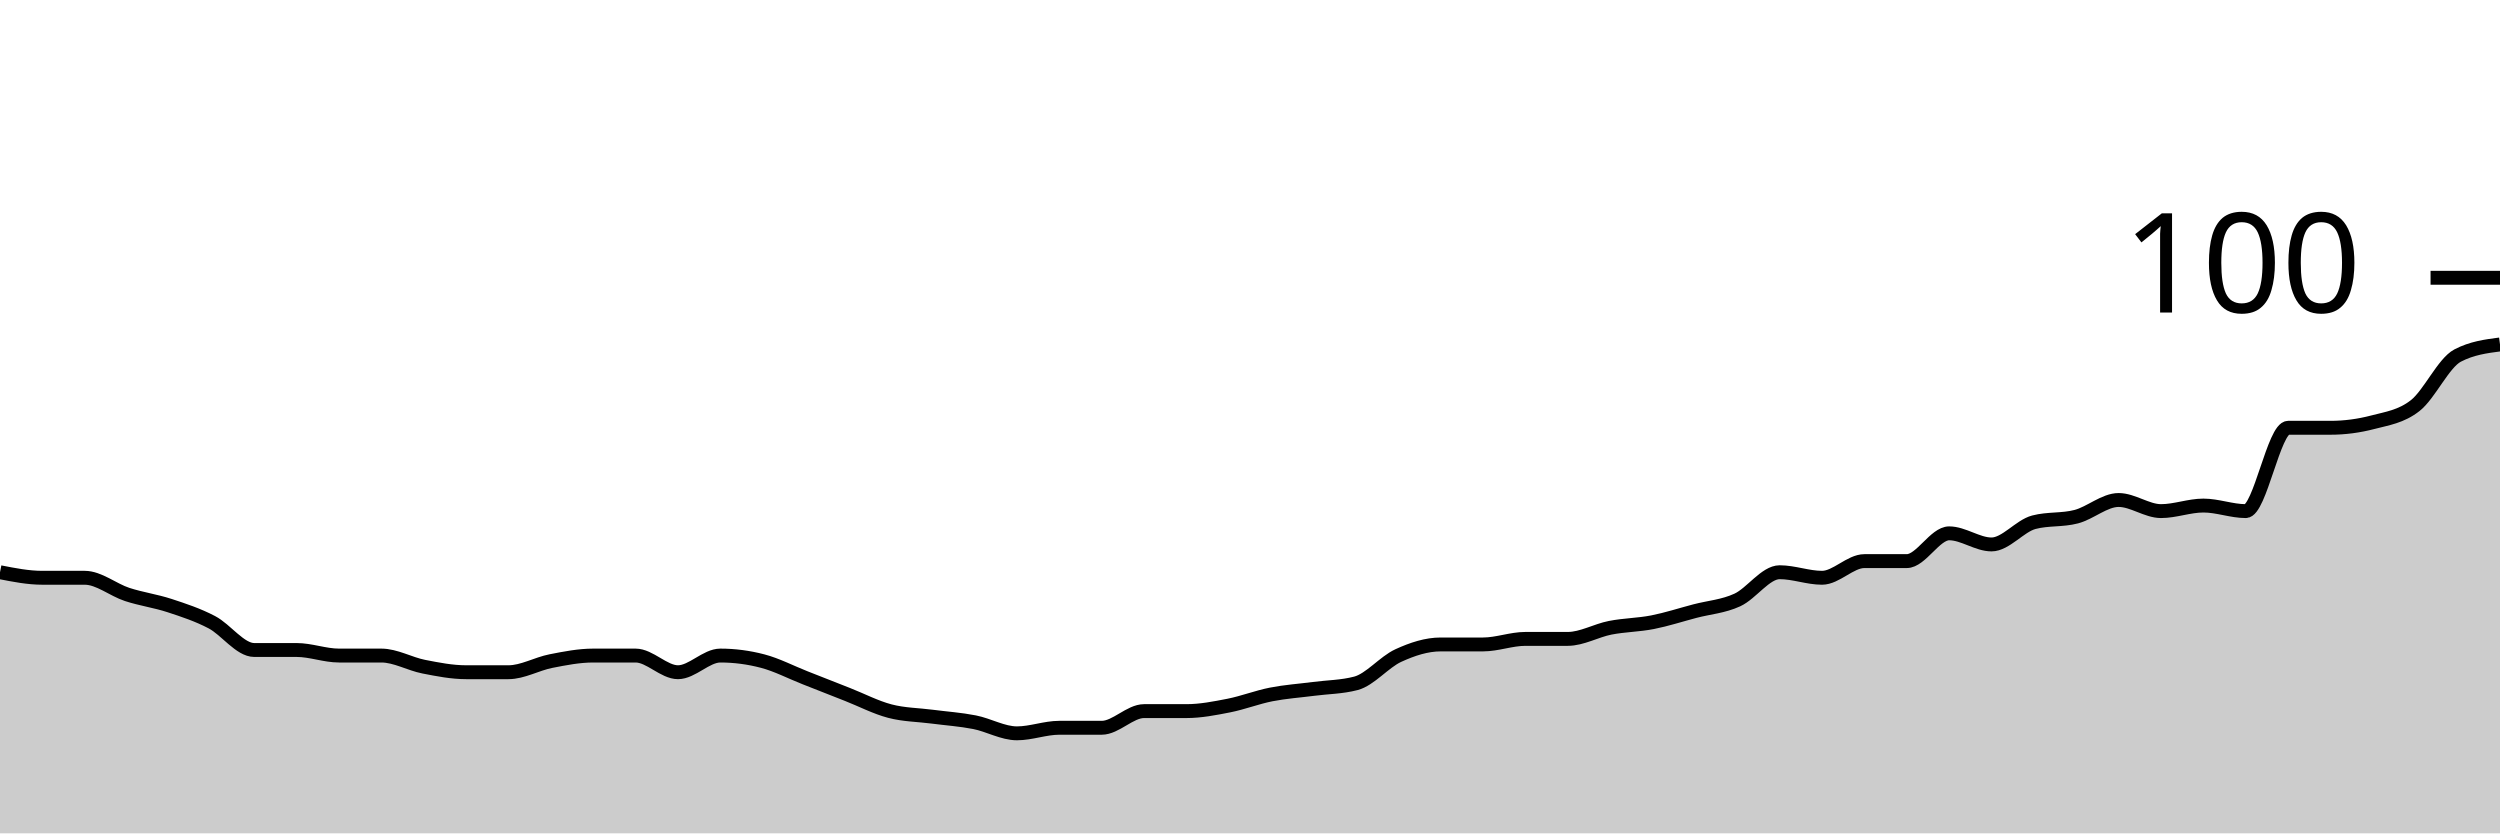
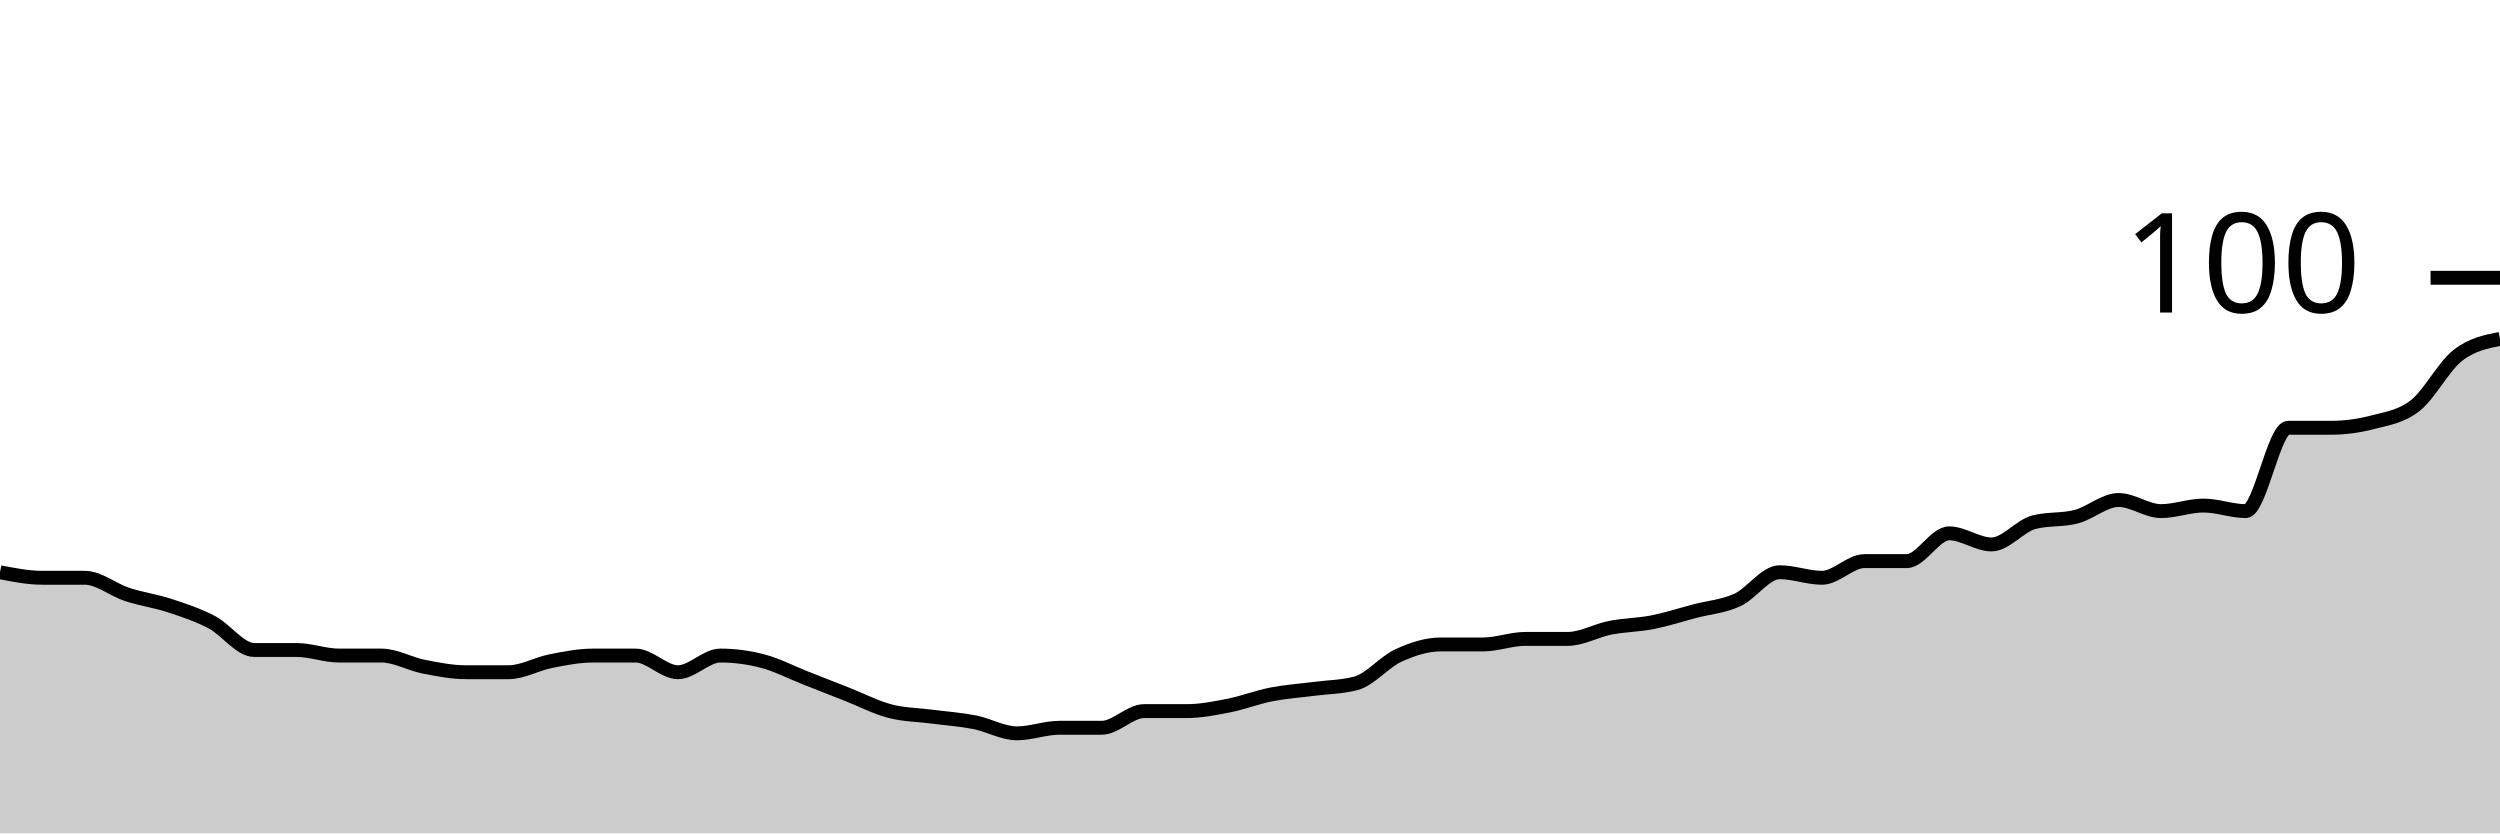
<svg xmlns="http://www.w3.org/2000/svg" viewBox="0 0 180 60">
  <g transform="translate(0,20)">
-     <path class="area" fill="rgba(0, 0, 0, 0.2)" d="M0,21.2C1.017,21.4,2.034,21.6,3.051,21.6C4.068,21.6,5.085,21.6,6.102,21.6C7.119,21.6,8.136,22.467,9.153,22.8C10.169,23.133,11.186,23.267,12.203,23.6C13.22,23.933,14.237,24.267,15.254,24.8C16.271,25.333,17.288,26.8,18.305,26.8C19.322,26.8,20.339,26.8,21.356,26.8C22.373,26.8,23.39,27.2,24.407,27.2C25.424,27.2,26.441,27.2,27.458,27.2C28.475,27.2,29.492,27.8,30.508,28C31.525,28.2,32.542,28.4,33.559,28.4C34.576,28.4,35.593,28.4,36.61,28.4C37.627,28.4,38.644,27.8,39.661,27.6C40.678,27.4,41.695,27.2,42.712,27.2C43.729,27.2,44.746,27.2,45.763,27.2C46.78,27.2,47.797,28.4,48.814,28.4C49.831,28.4,50.847,27.2,51.864,27.2C52.881,27.2,53.898,27.333,54.915,27.6C55.932,27.867,56.949,28.4,57.966,28.8C58.983,29.2,60,29.6,61.017,30C62.034,30.4,63.051,30.933,64.068,31.2C65.085,31.467,66.102,31.467,67.119,31.6C68.136,31.733,69.153,31.8,70.169,32C71.186,32.2,72.203,32.8,73.22,32.8C74.237,32.8,75.254,32.4,76.271,32.4C77.288,32.4,78.305,32.4,79.322,32.4C80.339,32.4,81.356,31.2,82.373,31.2C83.39,31.2,84.407,31.2,85.424,31.2C86.441,31.2,87.458,31,88.475,30.8C89.492,30.6,90.508,30.2,91.525,30C92.542,29.8,93.559,29.733,94.576,29.6C95.593,29.467,96.61,29.467,97.627,29.2C98.644,28.933,99.661,27.667,100.678,27.2C101.695,26.733,102.712,26.4,103.729,26.4C104.746,26.4,105.763,26.4,106.78,26.4C107.797,26.4,108.814,26,109.831,26C110.847,26,111.864,26,112.881,26C113.898,26,114.915,25.4,115.932,25.2C116.949,25,117.966,25,118.983,24.8C120,24.6,121.017,24.267,122.034,24C123.051,23.733,124.068,23.667,125.085,23.2C126.102,22.733,127.119,21.2,128.136,21.2C129.153,21.2,130.169,21.6,131.186,21.6C132.203,21.6,133.22,20.4,134.237,20.4C135.254,20.4,136.271,20.4,137.288,20.4C138.305,20.4,139.322,18.4,140.339,18.4C141.356,18.4,142.373,19.2,143.39,19.2C144.407,19.2,145.424,17.867,146.441,17.6C147.458,17.333,148.475,17.467,149.492,17.2C150.508,16.933,151.525,16,152.542,16C153.559,16,154.576,16.8,155.593,16.8C156.61,16.8,157.627,16.4,158.644,16.4C159.661,16.4,160.678,16.8,161.695,16.8C162.712,16.8,163.729,10.8,164.746,10.8C165.763,10.8,166.78,10.8,167.797,10.8C168.814,10.8,169.831,10.667,170.847,10.4C171.864,10.133,172.881,10,173.898,9.2C174.915,8.4,175.932,6.133,176.949,5.6C177.966,5.067,178.983,4.933,180,4.8L180,40C178.983,40,177.966,40,176.949,40C175.932,40,174.915,40,173.898,40C172.881,40,171.864,40,170.847,40C169.831,40,168.814,40,167.797,40C166.78,40,165.763,40,164.746,40C163.729,40,162.712,40,161.695,40C160.678,40,159.661,40,158.644,40C157.627,40,156.61,40,155.593,40C154.576,40,153.559,40,152.542,40C151.525,40,150.508,40,149.492,40C148.475,40,147.458,40,146.441,40C145.424,40,144.407,40,143.39,40C142.373,40,141.356,40,140.339,40C139.322,40,138.305,40,137.288,40C136.271,40,135.254,40,134.237,40C133.22,40,132.203,40,131.186,40C130.169,40,129.153,40,128.136,40C127.119,40,126.102,40,125.085,40C124.068,40,123.051,40,122.034,40C121.017,40,120,40,118.983,40C117.966,40,116.949,40,115.932,40C114.915,40,113.898,40,112.881,40C111.864,40,110.847,40,109.831,40C108.814,40,107.797,40,106.78,40C105.763,40,104.746,40,103.729,40C102.712,40,101.695,40,100.678,40C99.661,40,98.644,40,97.627,40C96.61,40,95.593,40,94.576,40C93.559,40,92.542,40,91.525,40C90.508,40,89.492,40,88.475,40C87.458,40,86.441,40,85.424,40C84.407,40,83.39,40,82.373,40C81.356,40,80.339,40,79.322,40C78.305,40,77.288,40,76.271,40C75.254,40,74.237,40,73.22,40C72.203,40,71.186,40,70.169,40C69.153,40,68.136,40,67.119,40C66.102,40,65.085,40,64.068,40C63.051,40,62.034,40,61.017,40C60,40,58.983,40,57.966,40C56.949,40,55.932,40,54.915,40C53.898,40,52.881,40,51.864,40C50.847,40,49.831,40,48.814,40C47.797,40,46.78,40,45.763,40C44.746,40,43.729,40,42.712,40C41.695,40,40.678,40,39.661,40C38.644,40,37.627,40,36.61,40C35.593,40,34.576,40,33.559,40C32.542,40,31.525,40,30.508,40C29.492,40,28.475,40,27.458,40C26.441,40,25.424,40,24.407,40C23.39,40,22.373,40,21.356,40C20.339,40,19.322,40,18.305,40C17.288,40,16.271,40,15.254,40C14.237,40,13.22,40,12.203,40C11.186,40,10.169,40,9.153,40C8.136,40,7.119,40,6.102,40C5.085,40,4.068,40,3.051,40C2.034,40,1.017,40,0,40Z" />
-     <path class="line" stroke="black" fill="none" d="M0,21.2C1.017,21.4,2.034,21.6,3.051,21.6C4.068,21.6,5.085,21.6,6.102,21.6C7.119,21.6,8.136,22.467,9.153,22.8C10.169,23.133,11.186,23.267,12.203,23.6C13.22,23.933,14.237,24.267,15.254,24.8C16.271,25.333,17.288,26.8,18.305,26.8C19.322,26.8,20.339,26.8,21.356,26.8C22.373,26.8,23.39,27.2,24.407,27.2C25.424,27.2,26.441,27.2,27.458,27.2C28.475,27.2,29.492,27.8,30.508,28C31.525,28.2,32.542,28.4,33.559,28.4C34.576,28.4,35.593,28.4,36.61,28.4C37.627,28.4,38.644,27.8,39.661,27.6C40.678,27.4,41.695,27.2,42.712,27.2C43.729,27.2,44.746,27.2,45.763,27.2C46.78,27.2,47.797,28.4,48.814,28.4C49.831,28.4,50.847,27.2,51.864,27.2C52.881,27.2,53.898,27.333,54.915,27.6C55.932,27.867,56.949,28.4,57.966,28.8C58.983,29.2,60,29.6,61.017,30C62.034,30.4,63.051,30.933,64.068,31.2C65.085,31.467,66.102,31.467,67.119,31.6C68.136,31.733,69.153,31.8,70.169,32C71.186,32.2,72.203,32.8,73.22,32.8C74.237,32.8,75.254,32.4,76.271,32.4C77.288,32.4,78.305,32.4,79.322,32.4C80.339,32.4,81.356,31.2,82.373,31.2C83.39,31.2,84.407,31.2,85.424,31.2C86.441,31.2,87.458,31,88.475,30.8C89.492,30.6,90.508,30.2,91.525,30C92.542,29.8,93.559,29.733,94.576,29.6C95.593,29.467,96.61,29.467,97.627,29.2C98.644,28.933,99.661,27.667,100.678,27.2C101.695,26.733,102.712,26.4,103.729,26.4C104.746,26.4,105.763,26.4,106.78,26.4C107.797,26.4,108.814,26,109.831,26C110.847,26,111.864,26,112.881,26C113.898,26,114.915,25.4,115.932,25.2C116.949,25,117.966,25,118.983,24.8C120,24.6,121.017,24.267,122.034,24C123.051,23.733,124.068,23.667,125.085,23.2C126.102,22.733,127.119,21.2,128.136,21.2C129.153,21.2,130.169,21.6,131.186,21.6C132.203,21.6,133.22,20.4,134.237,20.4C135.254,20.4,136.271,20.4,137.288,20.4C138.305,20.4,139.322,18.4,140.339,18.4C141.356,18.4,142.373,19.2,143.39,19.2C144.407,19.2,145.424,17.867,146.441,17.6C147.458,17.333,148.475,17.467,149.492,17.2C150.508,16.933,151.525,16,152.542,16C153.559,16,154.576,16.8,155.593,16.8C156.61,16.8,157.627,16.4,158.644,16.4C159.661,16.4,160.678,16.8,161.695,16.8C162.712,16.8,163.729,10.8,164.746,10.8C165.763,10.8,166.78,10.8,167.797,10.8C168.814,10.8,169.831,10.667,170.847,10.4C171.864,10.133,172.881,10,173.898,9.2C174.915,8.4,175.932,6.133,176.949,5.6C177.966,5.067,178.983,4.933,180,4.8" />
+     <path class="area" fill="rgba(0, 0, 0, 0.2)" d="M0,21.2C1.017,21.4,2.034,21.6,3.051,21.6C4.068,21.6,5.085,21.6,6.102,21.6C7.119,21.6,8.136,22.467,9.153,22.8C10.169,23.133,11.186,23.267,12.203,23.6C13.22,23.933,14.237,24.267,15.254,24.8C16.271,25.333,17.288,26.8,18.305,26.8C19.322,26.8,20.339,26.8,21.356,26.8C22.373,26.8,23.39,27.2,24.407,27.2C25.424,27.2,26.441,27.2,27.458,27.2C28.475,27.2,29.492,27.8,30.508,28C31.525,28.2,32.542,28.4,33.559,28.4C34.576,28.4,35.593,28.4,36.61,28.4C37.627,28.4,38.644,27.8,39.661,27.6C40.678,27.4,41.695,27.2,42.712,27.2C43.729,27.2,44.746,27.2,45.763,27.2C46.78,27.2,47.797,28.4,48.814,28.4C49.831,28.4,50.847,27.2,51.864,27.2C52.881,27.2,53.898,27.333,54.915,27.6C55.932,27.867,56.949,28.4,57.966,28.8C58.983,29.2,60,29.6,61.017,30C62.034,30.4,63.051,30.933,64.068,31.2C65.085,31.467,66.102,31.467,67.119,31.6C68.136,31.733,69.153,31.8,70.169,32C71.186,32.2,72.203,32.8,73.22,32.8C74.237,32.8,75.254,32.4,76.271,32.4C77.288,32.4,78.305,32.4,79.322,32.4C80.339,32.4,81.356,31.2,82.373,31.2C83.39,31.2,84.407,31.2,85.424,31.2C86.441,31.2,87.458,31,88.475,30.8C89.492,30.6,90.508,30.2,91.525,30C92.542,29.8,93.559,29.733,94.576,29.6C95.593,29.467,96.61,29.467,97.627,29.2C98.644,28.933,99.661,27.667,100.678,27.2C101.695,26.733,102.712,26.4,103.729,26.4C104.746,26.4,105.763,26.4,106.78,26.4C107.797,26.4,108.814,26,109.831,26C110.847,26,111.864,26,112.881,26C113.898,26,114.915,25.4,115.932,25.2C116.949,25,117.966,25,118.983,24.8C120,24.6,121.017,24.267,122.034,24C123.051,23.733,124.068,23.667,125.085,23.2C126.102,22.733,127.119,21.2,128.136,21.2C129.153,21.2,130.169,21.6,131.186,21.6C132.203,21.6,133.22,20.4,134.237,20.4C135.254,20.4,136.271,20.4,137.288,20.4C138.305,20.4,139.322,18.4,140.339,18.4C141.356,18.4,142.373,19.2,143.39,19.2C144.407,19.2,145.424,17.867,146.441,17.6C147.458,17.333,148.475,17.467,149.492,17.2C150.508,16.933,151.525,16,152.542,16C153.559,16,154.576,16.8,155.593,16.8C156.61,16.8,157.627,16.4,158.644,16.4C159.661,16.4,160.678,16.8,161.695,16.8C162.712,16.8,163.729,10.8,164.746,10.8C165.763,10.8,166.78,10.8,167.797,10.8C168.814,10.8,169.831,10.667,170.847,10.4C171.864,10.133,172.881,10,173.898,9.2C174.915,8.4,175.932,6.4,176.949,5.6C177.966,4.8,178.983,4.6,180,4.4L180,40C178.983,40,177.966,40,176.949,40C175.932,40,174.915,40,173.898,40C172.881,40,171.864,40,170.847,40C169.831,40,168.814,40,167.797,40C166.78,40,165.763,40,164.746,40C163.729,40,162.712,40,161.695,40C160.678,40,159.661,40,158.644,40C157.627,40,156.61,40,155.593,40C154.576,40,153.559,40,152.542,40C151.525,40,150.508,40,149.492,40C148.475,40,147.458,40,146.441,40C145.424,40,144.407,40,143.39,40C142.373,40,141.356,40,140.339,40C139.322,40,138.305,40,137.288,40C136.271,40,135.254,40,134.237,40C133.22,40,132.203,40,131.186,40C130.169,40,129.153,40,128.136,40C127.119,40,126.102,40,125.085,40C124.068,40,123.051,40,122.034,40C121.017,40,120,40,118.983,40C117.966,40,116.949,40,115.932,40C114.915,40,113.898,40,112.881,40C111.864,40,110.847,40,109.831,40C108.814,40,107.797,40,106.78,40C105.763,40,104.746,40,103.729,40C102.712,40,101.695,40,100.678,40C99.661,40,98.644,40,97.627,40C96.61,40,95.593,40,94.576,40C93.559,40,92.542,40,91.525,40C90.508,40,89.492,40,88.475,40C87.458,40,86.441,40,85.424,40C84.407,40,83.39,40,82.373,40C81.356,40,80.339,40,79.322,40C78.305,40,77.288,40,76.271,40C75.254,40,74.237,40,73.22,40C72.203,40,71.186,40,70.169,40C69.153,40,68.136,40,67.119,40C66.102,40,65.085,40,64.068,40C63.051,40,62.034,40,61.017,40C60,40,58.983,40,57.966,40C56.949,40,55.932,40,54.915,40C53.898,40,52.881,40,51.864,40C50.847,40,49.831,40,48.814,40C47.797,40,46.78,40,45.763,40C44.746,40,43.729,40,42.712,40C41.695,40,40.678,40,39.661,40C38.644,40,37.627,40,36.61,40C35.593,40,34.576,40,33.559,40C32.542,40,31.525,40,30.508,40C29.492,40,28.475,40,27.458,40C26.441,40,25.424,40,24.407,40C23.39,40,22.373,40,21.356,40C20.339,40,19.322,40,18.305,40C17.288,40,16.271,40,15.254,40C14.237,40,13.22,40,12.203,40C11.186,40,10.169,40,9.153,40C8.136,40,7.119,40,6.102,40C5.085,40,4.068,40,3.051,40C2.034,40,1.017,40,0,40Z" />
+     <path class="line" stroke="black" fill="none" d="M0,21.2C1.017,21.4,2.034,21.6,3.051,21.6C4.068,21.6,5.085,21.6,6.102,21.6C7.119,21.6,8.136,22.467,9.153,22.8C10.169,23.133,11.186,23.267,12.203,23.6C13.22,23.933,14.237,24.267,15.254,24.8C16.271,25.333,17.288,26.8,18.305,26.8C19.322,26.8,20.339,26.8,21.356,26.8C22.373,26.8,23.39,27.2,24.407,27.2C25.424,27.2,26.441,27.2,27.458,27.2C28.475,27.2,29.492,27.8,30.508,28C31.525,28.2,32.542,28.4,33.559,28.4C34.576,28.4,35.593,28.4,36.61,28.4C37.627,28.4,38.644,27.8,39.661,27.6C40.678,27.4,41.695,27.2,42.712,27.2C43.729,27.2,44.746,27.2,45.763,27.2C46.78,27.2,47.797,28.4,48.814,28.4C49.831,28.4,50.847,27.2,51.864,27.2C52.881,27.2,53.898,27.333,54.915,27.6C55.932,27.867,56.949,28.4,57.966,28.8C58.983,29.2,60,29.6,61.017,30C62.034,30.4,63.051,30.933,64.068,31.2C65.085,31.467,66.102,31.467,67.119,31.6C68.136,31.733,69.153,31.8,70.169,32C71.186,32.2,72.203,32.8,73.22,32.8C74.237,32.8,75.254,32.4,76.271,32.4C77.288,32.4,78.305,32.4,79.322,32.4C80.339,32.4,81.356,31.2,82.373,31.2C83.39,31.2,84.407,31.2,85.424,31.2C86.441,31.2,87.458,31,88.475,30.8C89.492,30.6,90.508,30.2,91.525,30C92.542,29.8,93.559,29.733,94.576,29.6C95.593,29.467,96.61,29.467,97.627,29.2C98.644,28.933,99.661,27.667,100.678,27.2C101.695,26.733,102.712,26.4,103.729,26.4C104.746,26.4,105.763,26.4,106.78,26.4C107.797,26.4,108.814,26,109.831,26C110.847,26,111.864,26,112.881,26C113.898,26,114.915,25.4,115.932,25.2C116.949,25,117.966,25,118.983,24.8C120,24.6,121.017,24.267,122.034,24C123.051,23.733,124.068,23.667,125.085,23.2C126.102,22.733,127.119,21.2,128.136,21.2C129.153,21.2,130.169,21.6,131.186,21.6C132.203,21.6,133.22,20.4,134.237,20.4C135.254,20.4,136.271,20.4,137.288,20.4C138.305,20.4,139.322,18.4,140.339,18.4C141.356,18.4,142.373,19.2,143.39,19.2C144.407,19.2,145.424,17.867,146.441,17.6C147.458,17.333,148.475,17.467,149.492,17.2C150.508,16.933,151.525,16,152.542,16C153.559,16,154.576,16.8,155.593,16.8C156.61,16.8,157.627,16.4,158.644,16.4C159.661,16.4,160.678,16.8,161.695,16.8C162.712,16.8,163.729,10.8,164.746,10.8C165.763,10.8,166.78,10.8,167.797,10.8C168.814,10.8,169.831,10.667,170.847,10.4C171.864,10.133,172.881,10,173.898,9.2C174.915,8.4,175.932,6.4,176.949,5.6C177.966,4.8,178.983,4.6,180,4.4" />
    <path class="axis-ceiling" stroke-width="1" stroke="black" fill="none" d="M175,0L180,0" />
    <text class="axis-ceiling-label" font-family="sans-serif" text-anchor="end" font-size="10px" x="170" y="2.5">100</text>
  </g>
</svg>
